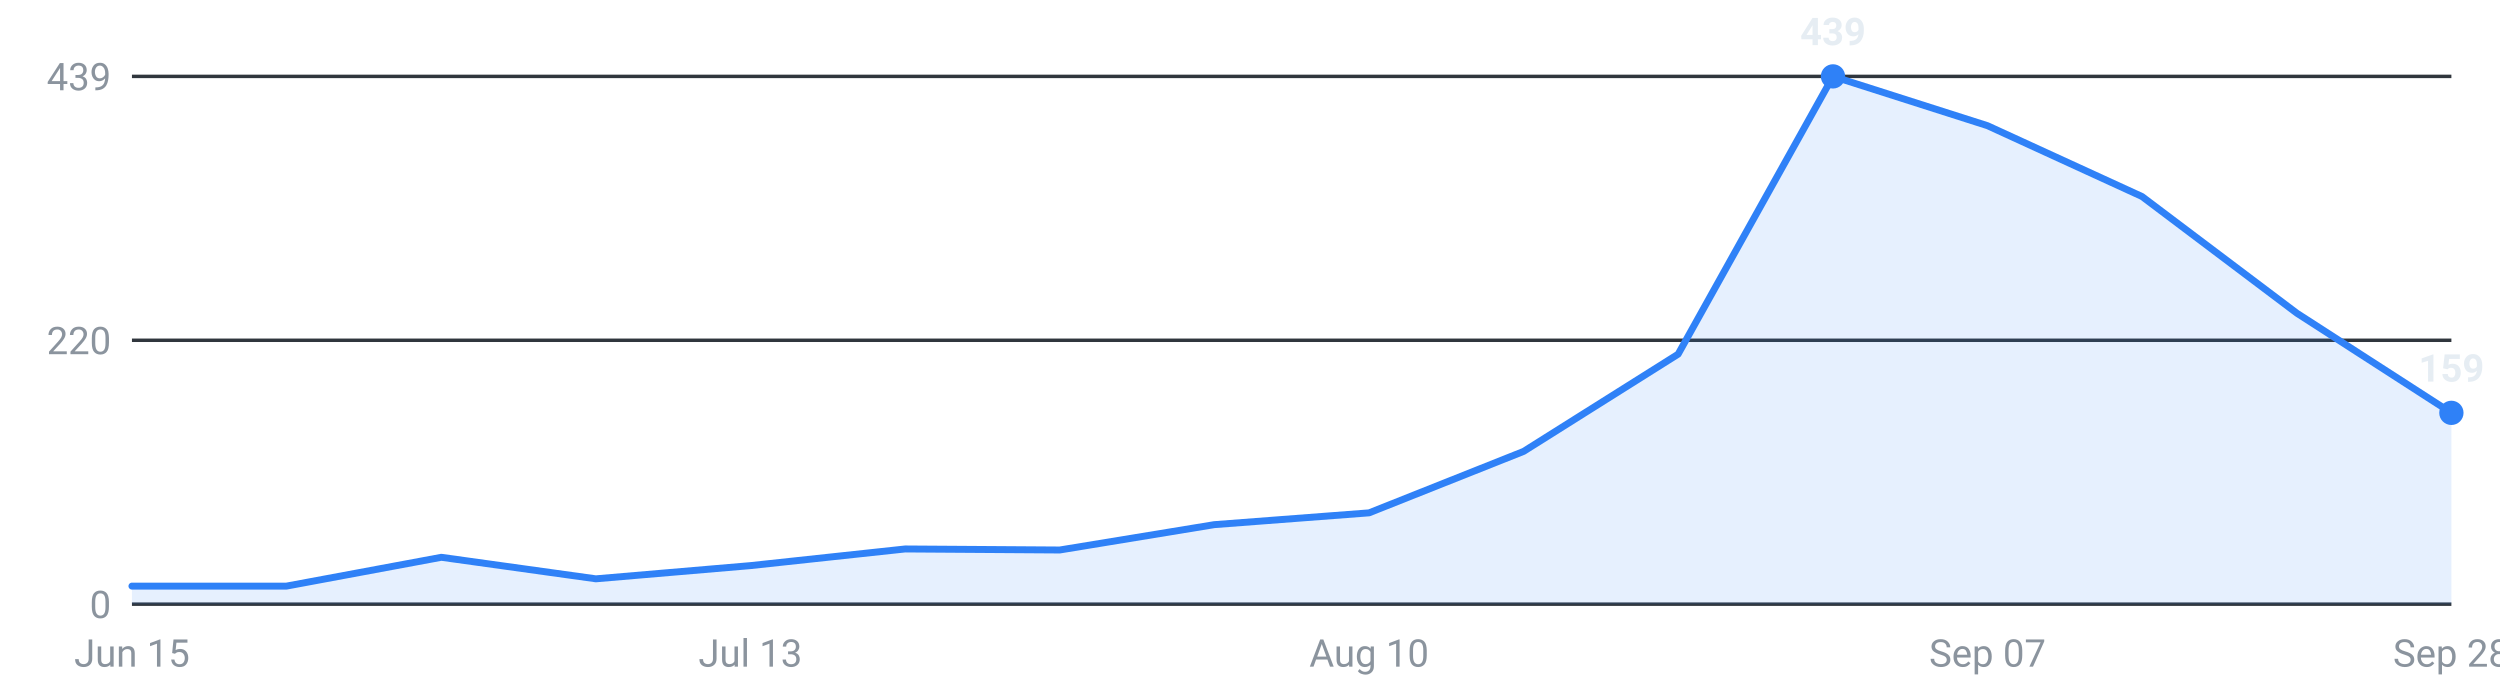
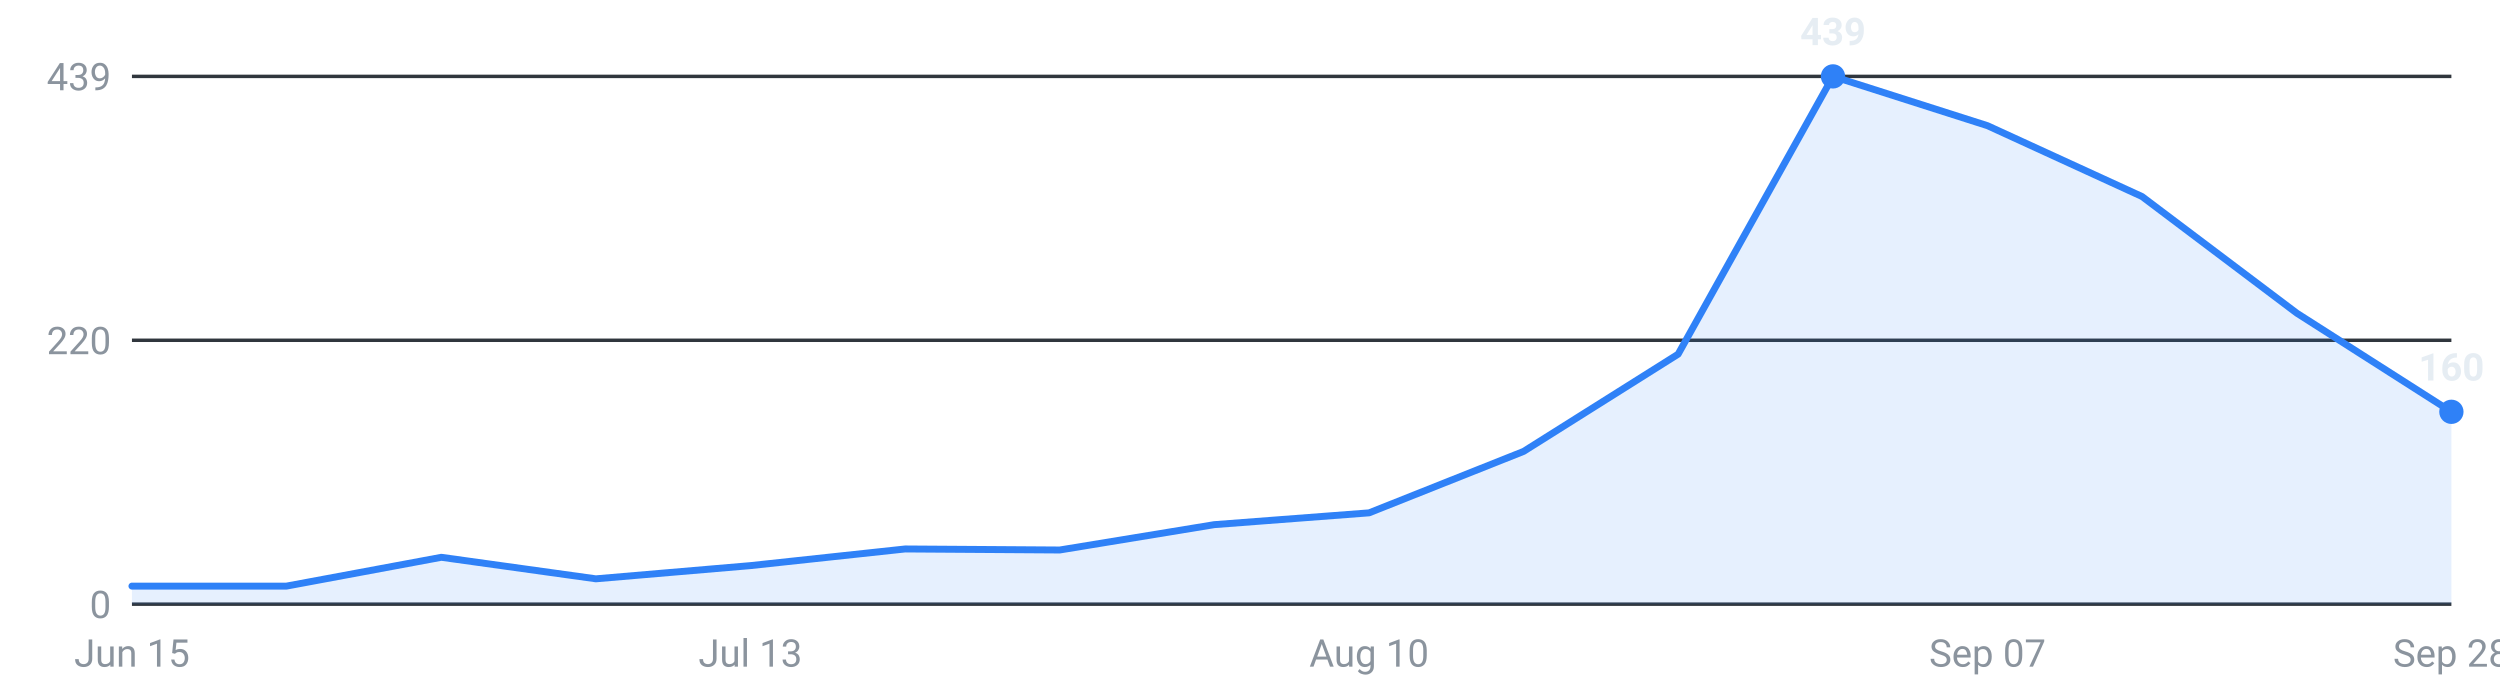
<svg xmlns="http://www.w3.org/2000/svg" viewBox="0 0 720 200" width="720" height="200" role="img" aria-label="Internships posted per week, last 16 weeks">
  <g font-family="-apple-system,Segoe UI,Roboto,sans-serif" font-size="11">
    <line x1="38" y1="174.0" x2="706" y2="174.0" stroke="#30363d" stroke-width="1" />
    <text x="32" y="178.0" text-anchor="end" fill="#8b949e">0</text>
    <line x1="38" y1="98.0" x2="706" y2="98.0" stroke="#30363d" stroke-width="1" />
    <text x="32" y="102.0" text-anchor="end" fill="#8b949e">220</text>
    <line x1="38" y1="22.0" x2="706" y2="22.0" stroke="#30363d" stroke-width="1" />
    <text x="32" y="26.0" text-anchor="end" fill="#8b949e">439</text>
-     <path d="M38.0,174 L38.0,168.8 L82.5,168.8 L127.1,160.5 L171.6,166.7 L216.1,162.9 L260.7,158.1 L305.2,158.4 L349.7,151.1 L394.3,147.7 L438.8,130.0 L483.3,102.0 L527.9,22.0 L572.4,36.2 L616.9,56.6 L661.5,90.2 L706.0,118.9 L706.0,174 Z" fill="#2f81f7" fill-opacity="0.12" />
-     <polyline points="38.0,168.8 82.5,168.8 127.1,160.5 171.6,166.7 216.1,162.9 260.7,158.1 305.2,158.4 349.7,151.1 394.3,147.7 438.8,130.0 483.3,102.0 527.9,22.0 572.4,36.2 616.9,56.6 661.5,90.2 706.0,118.9" fill="none" stroke="#2f81f7" stroke-width="2" stroke-linejoin="round" stroke-linecap="round" />
+     <path d="M38.0,174 L38.0,168.8 L82.5,168.8 L127.1,160.5 L171.6,166.7 L216.1,162.9 L260.7,158.1 L305.2,158.4 L349.7,151.1 L394.3,147.7 L438.8,130.0 L483.3,102.0 L527.9,22.0 L572.4,36.2 L616.9,56.6 L661.5,90.2 L706.0,118.6 L706.0,174 Z" fill="#2f81f7" fill-opacity="0.12" />
+     <polyline points="38.0,168.8 82.5,168.8 127.1,160.5 171.6,166.7 216.1,162.9 260.7,158.1 305.2,158.4 349.7,151.1 394.3,147.7 438.8,130.0 483.3,102.0 527.9,22.0 572.4,36.2 616.9,56.6 661.5,90.2 706.0,118.6" fill="none" stroke="#2f81f7" stroke-width="2" stroke-linejoin="round" stroke-linecap="round" />
    <circle cx="527.9" cy="22.0" r="3.5" fill="#2f81f7" />
    <text x="527.9" y="13.0" text-anchor="middle" fill="#e6edf3" font-weight="600">439</text>
-     <circle cx="706.0" cy="118.9" r="3.5" fill="#2f81f7" />
-     <text x="706.0" y="109.9" text-anchor="middle" fill="#e6edf3" font-weight="600">159</text>
+     <circle cx="706.0" cy="118.6" r="3.5" fill="#2f81f7" />
+     <text x="706.0" y="109.6" text-anchor="middle" fill="#e6edf3" font-weight="600">160</text>
    <text x="38.0" y="192" text-anchor="middle" fill="#8b949e">Jun 15</text>
    <text x="216.1" y="192" text-anchor="middle" fill="#8b949e">Jul 13</text>
    <text x="394.3" y="192" text-anchor="middle" fill="#8b949e">Aug 10</text>
    <text x="572.4" y="192" text-anchor="middle" fill="#8b949e">Sep 07</text>
    <text x="706.0" y="192" text-anchor="middle" fill="#8b949e">Sep 28</text>
  </g>
</svg>
